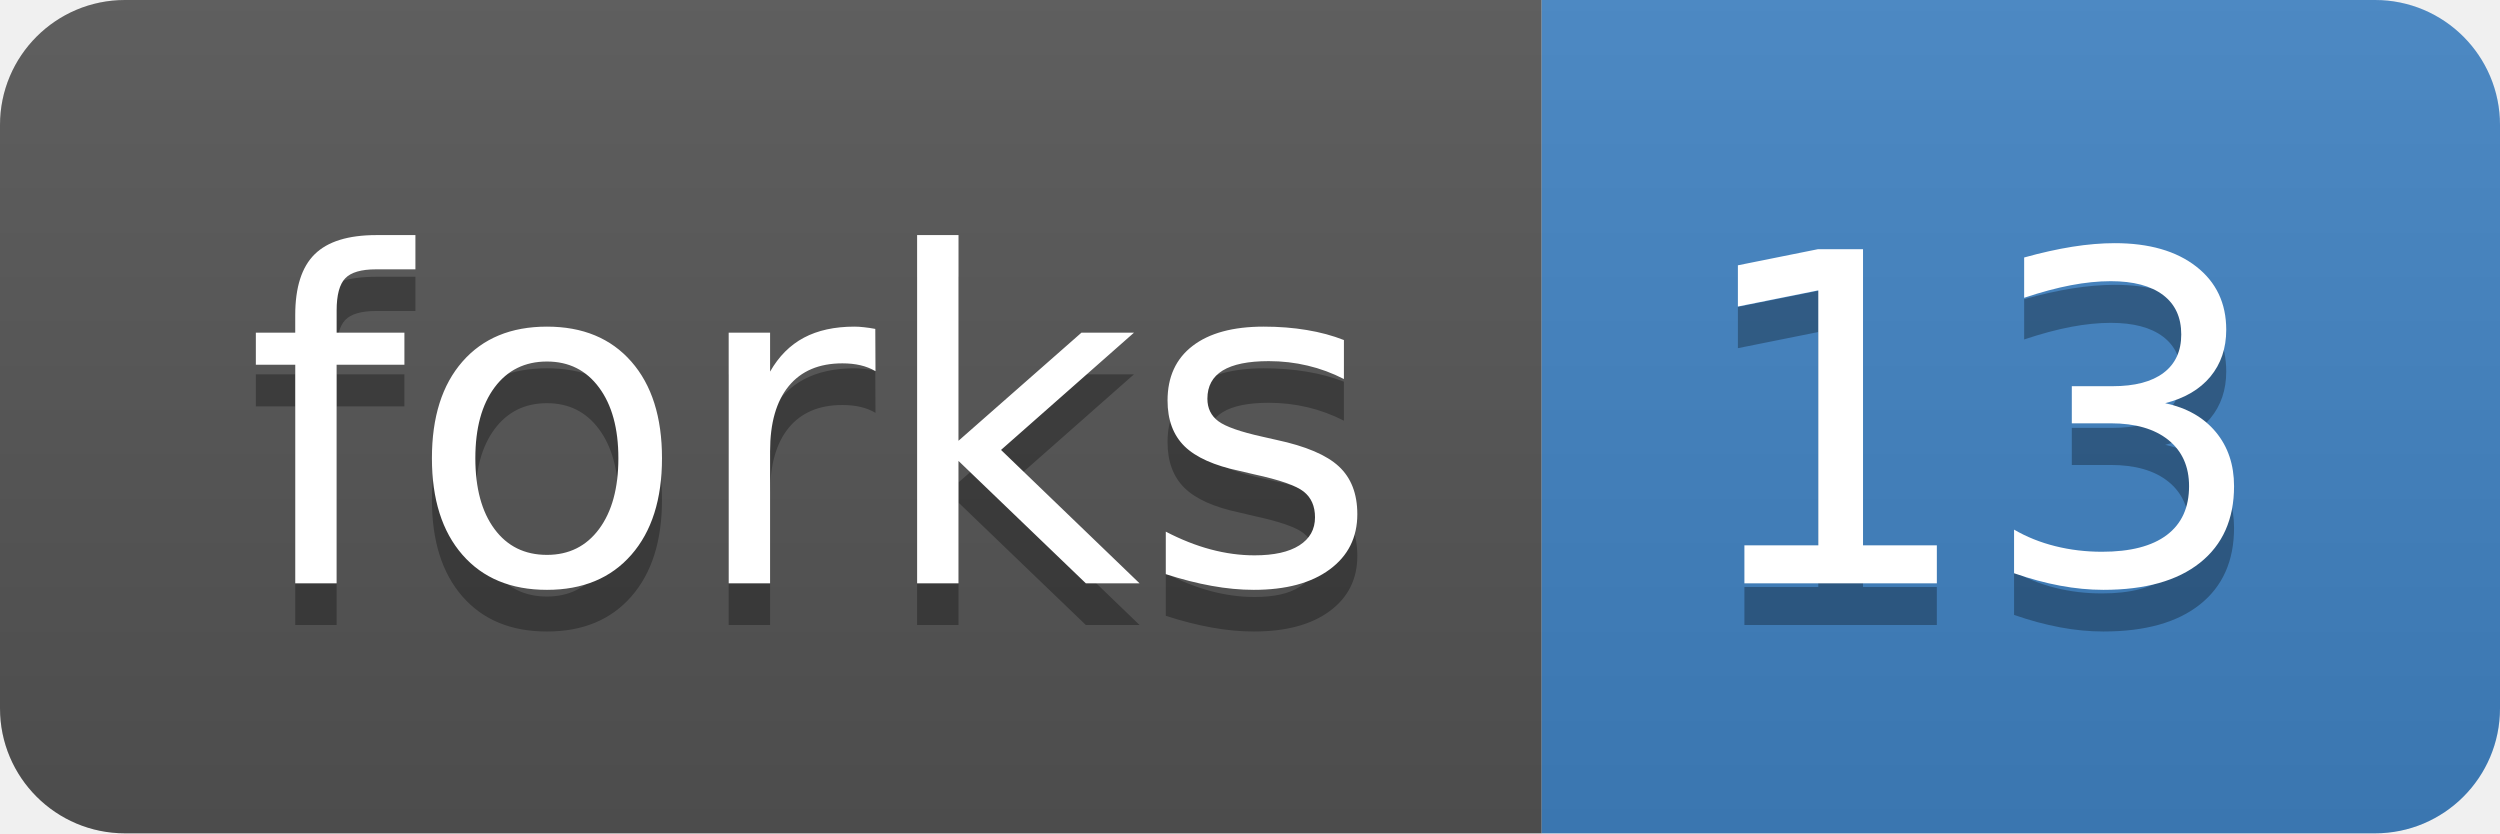
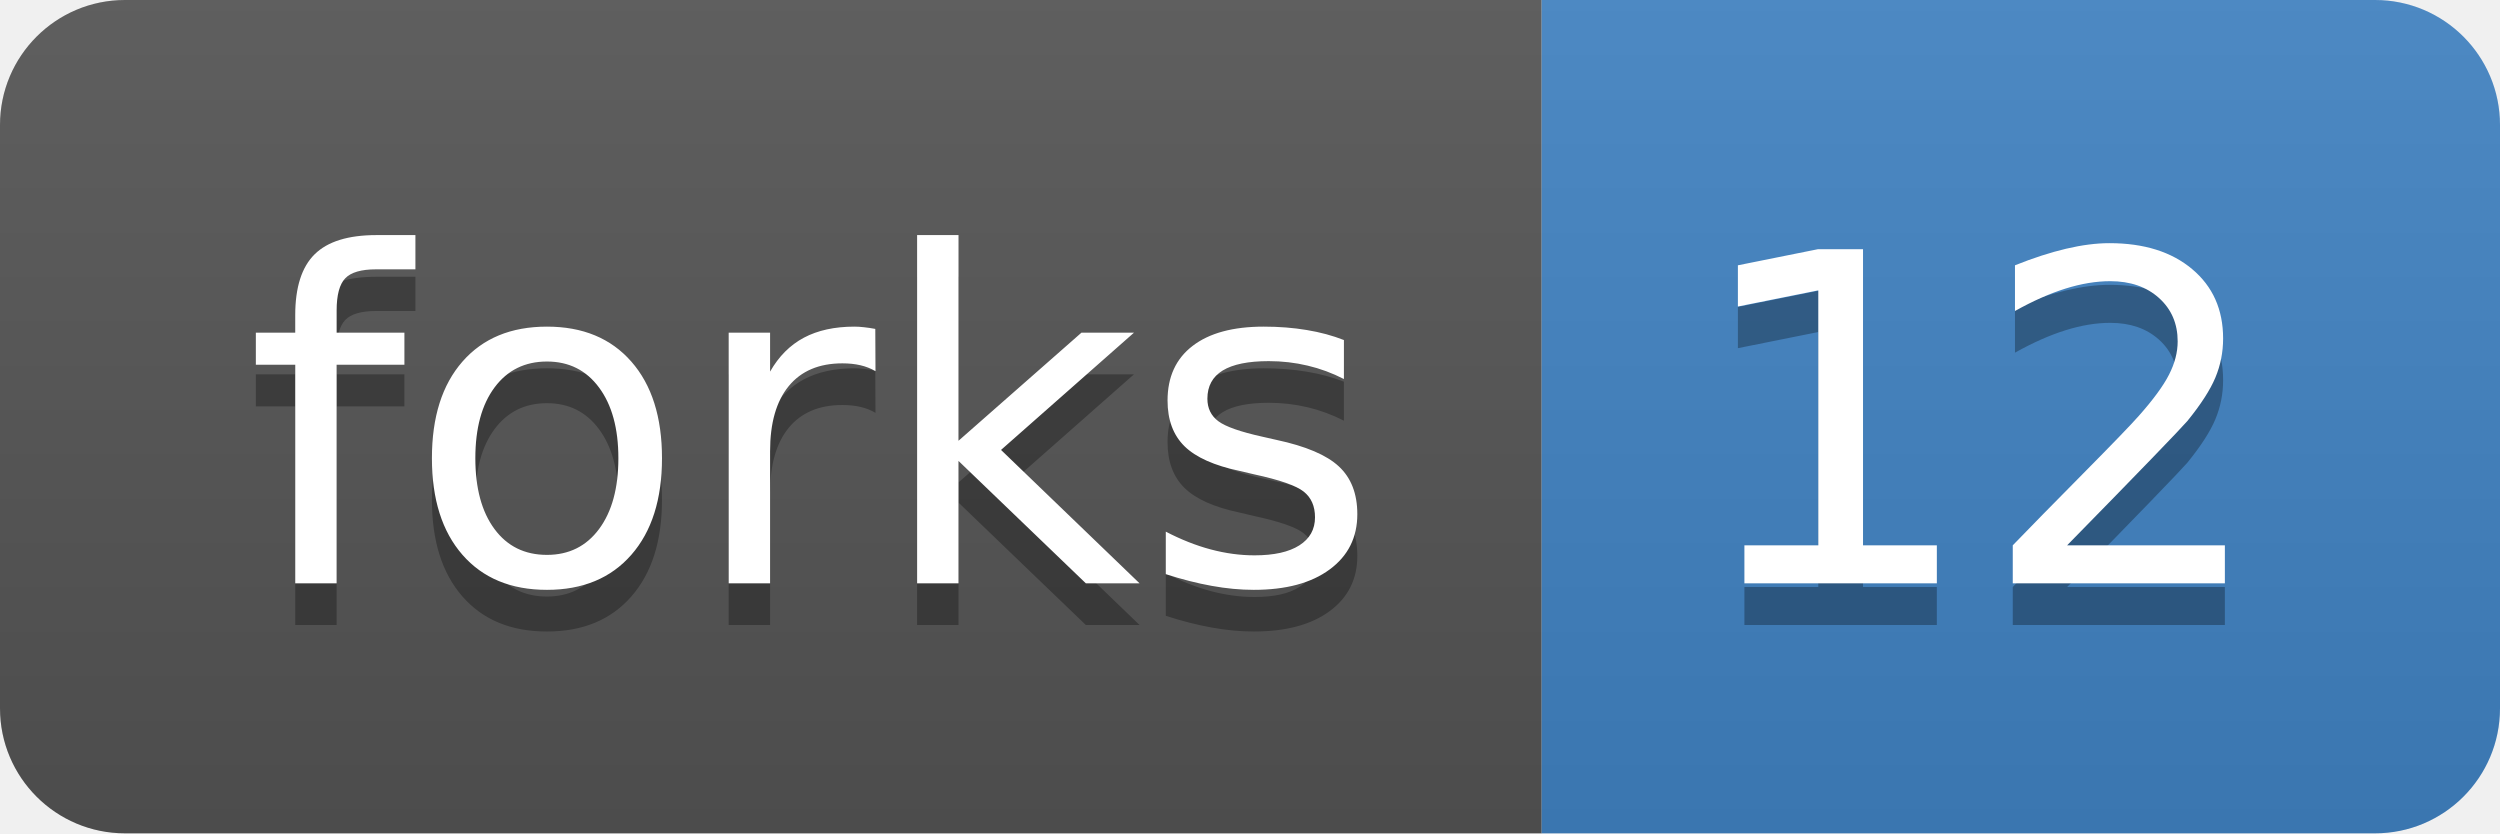
<svg xmlns="http://www.w3.org/2000/svg" xmlns:xlink="http://www.w3.org/1999/xlink" width="60" height="20">
  <linearGradient id="b" x2="0" y2="100%">
    <stop offset="0" stop-color="#bbb" stop-opacity=".1" />
    <stop offset="1" stop-opacity=".1" />
  </linearGradient>
  <clipPath id="a">
    <rect width="60" height="20" rx="3" fill="#fff" />
  </clipPath>
  <g clip-path="url(#a)">
    <path fill="#555" d="M0 0h37v20H0z" />
    <path fill="#4183c4" d="M37 0h23v20H37z" />
    <path fill="url(#b)" d="M0 0h60v20H0z" />
  </g>
  <g fill="#fff" text-anchor="middle" font-family="DejaVu Sans,Verdana,Geneva,sans-serif" font-size="110">
    <text x="195" y="150" fill="#010101" fill-opacity=".3" transform="scale(.1)" textLength="270">forks</text>
    <text x="195" y="140" transform="scale(.1)" textLength="270">forks</text>
-     <text x="475" y="150" fill="#010101" fill-opacity=".3" transform="scale(.1)" textLength="130">13</text>
-     <text x="475" y="140" transform="scale(.1)" textLength="130">13</text>
+     <text x="475" y="150" fill="#010101" fill-opacity=".3" transform="scale(.1)" textLength="130">12</text>
+     <text x="475" y="140" transform="scale(.1)" textLength="130">12</text>
  </g>
  <a target="_blank" xlink:href="https://github.com/marbl/MashMap/fork">
    <path fill="rgba(0,0,0,0)" d="M0 0h37v20H0z" />
  </a>
  <a target="_blank" xlink:href="https://github.com/marbl/MashMap/network">
    <path fill="rgba(0,0,0,0)" d="M37 0h23v20H37z" />
  </a>
</svg>
